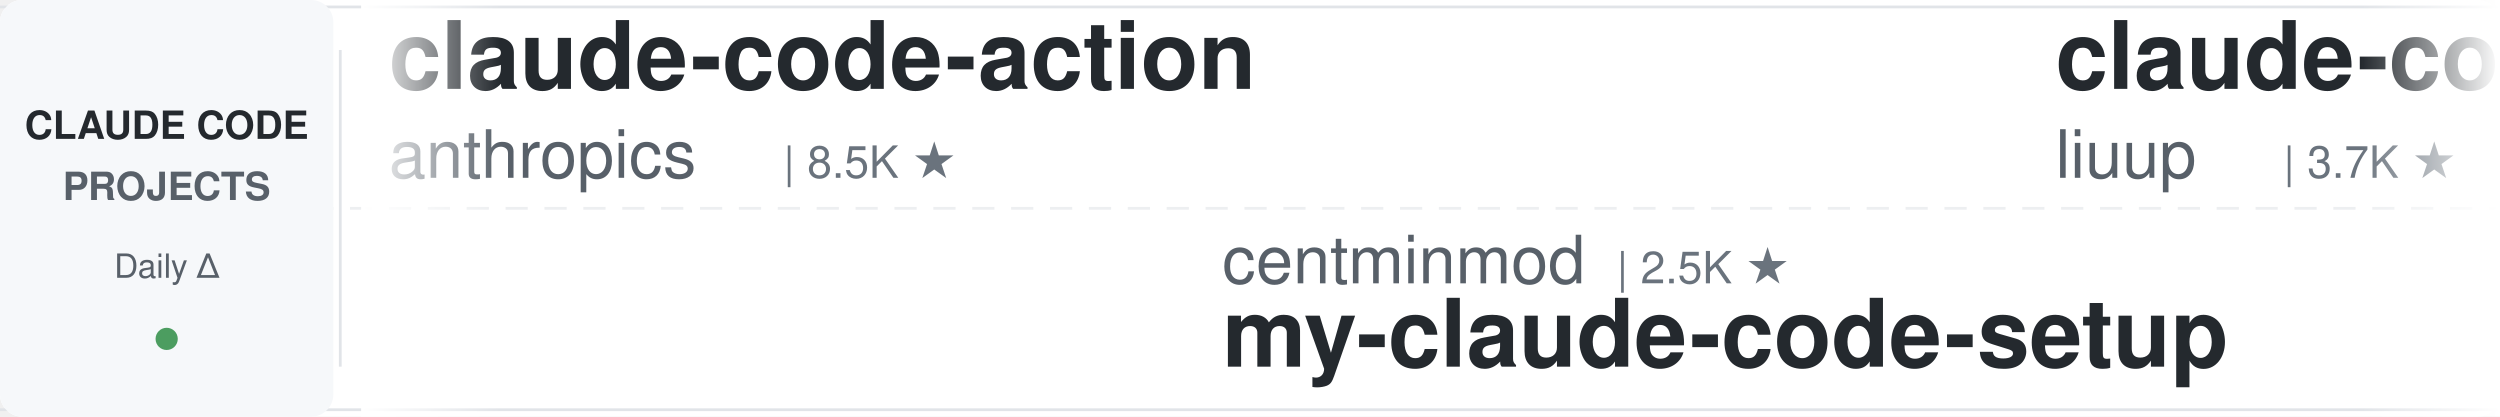
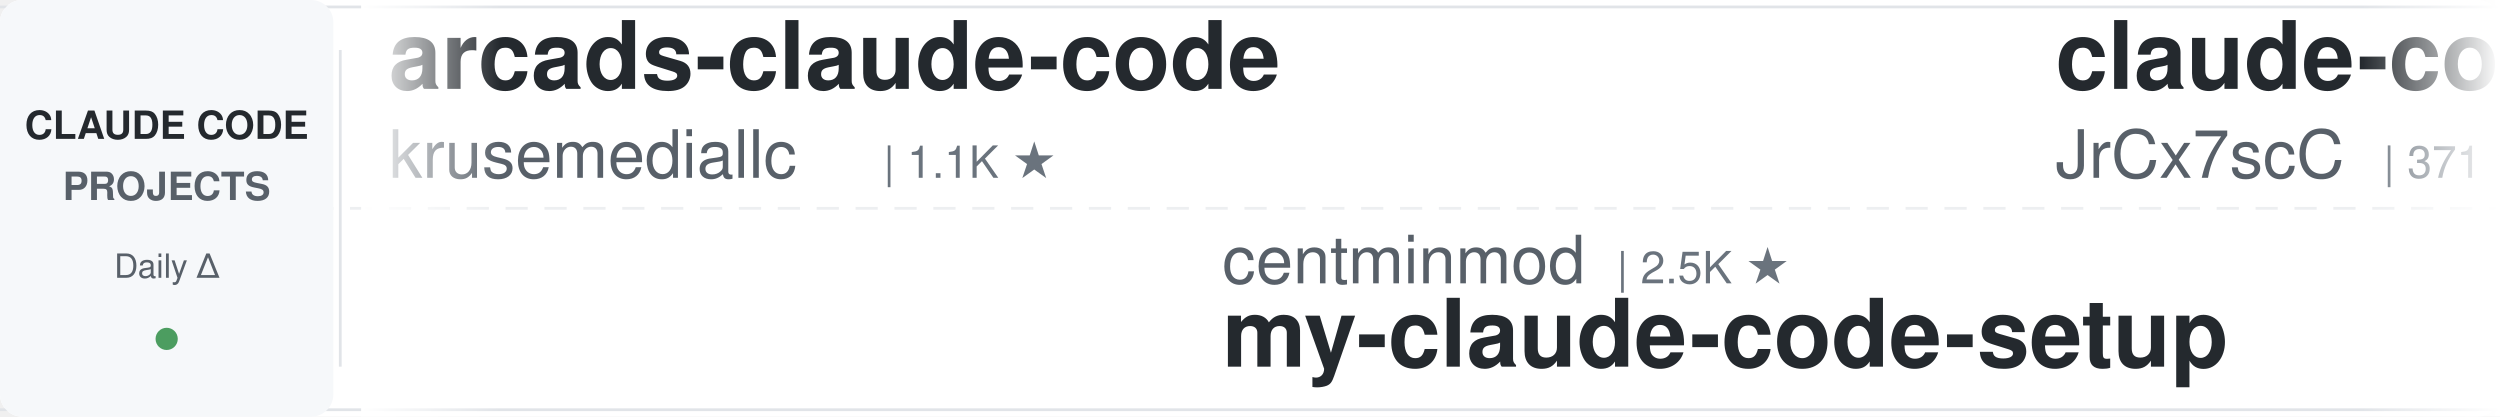
<svg xmlns="http://www.w3.org/2000/svg" width="900" height="150">
  <defs>
    <linearGradient id="leftFade" x1="0%" y1="0%" x2="100%" y2="0%">
      <stop offset="0%" style="stop-color:#ffffff;stop-opacity:1" />
      <stop offset="100%" style="stop-color:#ffffff;stop-opacity:0" />
    </linearGradient>
    <linearGradient id="rightFade" x1="0%" y1="0%" x2="100%" y2="0%">
      <stop offset="0%" style="stop-color:#ffffff;stop-opacity:0" />
      <stop offset="100%" style="stop-color:#ffffff;stop-opacity:1" />
    </linearGradient>
  </defs>
  <rect width="900" height="150" fill="#ffffff" rx="8" />
  <rect x="0" y="2" width="900" height="1" fill="#e1e4e8" />
  <rect x="0" y="147" width="900" height="1" fill="#e1e4e8" />
  <line x1="0" y1="75" x2="900" y2="75" stroke="#e1e4e8" stroke-width="1" stroke-dasharray="8 6" opacity="0.6" />
  <rect x="0" y="0" width="120" height="150" fill="#f6f8fa" rx="8" />
  <text x="60" y="50" font-family="-apple-system, BlinkMacSystemFont, 'Segoe UI', Helvetica, Arial, sans-serif" font-size="14" font-weight="600" fill="#24292e" text-anchor="middle">CLAUDE CODE</text>
  <text x="60" y="72" font-family="-apple-system, BlinkMacSystemFont, 'Segoe UI', Helvetica, Arial, sans-serif" font-size="14" font-weight="600" fill="#586069" text-anchor="middle">PROJECTS</text>
  <text x="60" y="100" font-family="-apple-system, BlinkMacSystemFont, 'Segoe UI', Helvetica, Arial, sans-serif" font-size="12" font-weight="500" fill="#586069" text-anchor="middle">Daily Δ</text>
  <circle cx="60" cy="122" r="4" fill="#22863a" opacity="0.8" />
  <rect x="122" y="18" width="1" height="114" fill="#e1e4e8" />
  <clipPath id="tickerClip">
    <rect x="130" y="0" width="770" height="150" />
  </clipPath>
  <g clip-path="url(#tickerClip)">
    <g id="tickerItems">
      <animateTransform attributeName="transform" attributeType="XML" type="translate" from="0 0" to="-3000 0" dur="54s" repeatCount="indefinite" />
      <g transform="translate(0, 0)">
-         <text x="140" y="32" font-family="-apple-system, BlinkMacSystemFont, 'Segoe UI', Helvetica, Arial, sans-serif" font-size="34" font-weight="600" fill="#24292e">claude-code-action</text>
-         <text x="140" y="64" font-family="-apple-system, BlinkMacSystemFont, 'Segoe UI', Helvetica, Arial, sans-serif" font-size="24" font-weight="400" fill="#586069">anthropics</text>
-         <text x="282" y="64" font-family="-apple-system, BlinkMacSystemFont, 'Segoe UI', Helvetica, Arial, sans-serif" font-size="16" font-weight="500" fill="#6a737d">| 8.5K ★</text>
+         <text x="140" y="32" font-family="-apple-system, BlinkMacSystemFont, 'Segoe UI', Helvetica, Arial, sans-serif" font-size="34" font-weight="600" fill="#24292e">arcads-claude-code</text>
+         <text x="140" y="64" font-family="-apple-system, BlinkMacSystemFont, 'Segoe UI', Helvetica, Arial, sans-serif" font-size="24" font-weight="400" fill="#586069">krusemediallc</text>
+         <text x="318" y="64" font-family="-apple-system, BlinkMacSystemFont, 'Segoe UI', Helvetica, Arial, sans-serif" font-size="16" font-weight="500" fill="#6a737d">| 1.1K ★</text>
      </g>
      <g transform="translate(300, 0)">
        <text x="140" y="102" font-family="-apple-system, BlinkMacSystemFont, 'Segoe UI', Helvetica, Arial, sans-serif" font-size="24" font-weight="400" fill="#586069">centminmod</text>
        <text x="282" y="102" font-family="-apple-system, BlinkMacSystemFont, 'Segoe UI', Helvetica, Arial, sans-serif" font-size="16" font-weight="500" fill="#6a737d">| 2.5K ★</text>
        <text x="140" y="132" font-family="-apple-system, BlinkMacSystemFont, 'Segoe UI', Helvetica, Arial, sans-serif" font-size="34" font-weight="600" fill="#24292e">my-claude-code-setup</text>
      </g>
      <g transform="translate(600, 0)">
-         <text x="140" y="32" font-family="-apple-system, BlinkMacSystemFont, 'Segoe UI', Helvetica, Arial, sans-serif" font-size="34" font-weight="600" fill="#24292e">claude-code-analysis</text>
-         <text x="140" y="64" font-family="-apple-system, BlinkMacSystemFont, 'Segoe UI', Helvetica, Arial, sans-serif" font-size="24" font-weight="400" fill="#586069">liuup</text>
-         <text x="222" y="64" font-family="-apple-system, BlinkMacSystemFont, 'Segoe UI', Helvetica, Arial, sans-serif" font-size="16" font-weight="500" fill="#6a737d">| 3.7K ★</text>
+         <text x="140" y="32" font-family="-apple-system, BlinkMacSystemFont, 'Segoe UI', Helvetica, Arial, sans-serif" font-size="34" font-weight="600" fill="#24292e">claude-code-source</text>
+         <text x="140" y="64" font-family="-apple-system, BlinkMacSystemFont, 'Segoe UI', Helvetica, Arial, sans-serif" font-size="24" font-weight="400" fill="#586069">JrCx7scC</text>
+         <text x="258" y="64" font-family="-apple-system, BlinkMacSystemFont, 'Segoe UI', Helvetica, Arial, sans-serif" font-size="16" font-weight="500" fill="#6a737d">| 371 ★</text>
      </g>
      <g transform="translate(900, 0)">
-         <text x="140" y="102" font-family="-apple-system, BlinkMacSystemFont, 'Segoe UI', Helvetica, Arial, sans-serif" font-size="24" font-weight="400" fill="#586069">Yeachan-Heo</text>
-         <text x="294" y="102" font-family="-apple-system, BlinkMacSystemFont, 'Segoe UI', Helvetica, Arial, sans-serif" font-size="16" font-weight="500" fill="#6a737d">| 38.2K ★</text>
-         <text x="140" y="132" font-family="-apple-system, BlinkMacSystemFont, 'Segoe UI', Helvetica, Arial, sans-serif" font-size="34" font-weight="600" fill="#24292e">oh-my-claudecode</text>
+         <text x="140" y="102" font-family="-apple-system, BlinkMacSystemFont, 'Segoe UI', Helvetica, Arial, sans-serif" font-size="24" font-weight="400" fill="#586069">Piebald-AI</text>
+         <text x="282" y="102" font-family="-apple-system, BlinkMacSystemFont, 'Segoe UI', Helvetica, Arial, sans-serif" font-size="16" font-weight="500" fill="#6a737d">| 12.1K ★</text>
+         <text x="140" y="132" font-family="-apple-system, BlinkMacSystemFont, 'Segoe UI', Helvetica, Arial, sans-serif" font-size="34" font-weight="600" fill="#24292e">claude-code-system-promp...</text>
      </g>
      <g transform="translate(1200, 0)">
-         <text x="140" y="32" font-family="-apple-system, BlinkMacSystemFont, 'Segoe UI', Helvetica, Arial, sans-serif" font-size="34" font-weight="600" fill="#24292e">free-claude-code</text>
-         <text x="140" y="64" font-family="-apple-system, BlinkMacSystemFont, 'Segoe UI', Helvetica, Arial, sans-serif" font-size="24" font-weight="400" fill="#586069">Alishahryar1</text>
-         <text x="306" y="64" font-family="-apple-system, BlinkMacSystemFont, 'Segoe UI', Helvetica, Arial, sans-serif" font-size="16" font-weight="500" fill="#6a737d">| 42.9K ★</text>
+         <text x="140" y="32" font-family="-apple-system, BlinkMacSystemFont, 'Segoe UI', Helvetica, Arial, sans-serif" font-size="34" font-weight="600" fill="#24292e">everything-claude-code-z...</text>
+         <text x="140" y="64" font-family="-apple-system, BlinkMacSystemFont, 'Segoe UI', Helvetica, Arial, sans-serif" font-size="24" font-weight="400" fill="#586069">xu-xiang</text>
+         <text x="258" y="64" font-family="-apple-system, BlinkMacSystemFont, 'Segoe UI', Helvetica, Arial, sans-serif" font-size="16" font-weight="500" fill="#6a737d">| 1.8K ★</text>
      </g>
      <g transform="translate(1500, 0)">
-         <text x="140" y="102" font-family="-apple-system, BlinkMacSystemFont, 'Segoe UI', Helvetica, Arial, sans-serif" font-size="24" font-weight="400" fill="#586069">ding113</text>
-         <text x="246" y="102" font-family="-apple-system, BlinkMacSystemFont, 'Segoe UI', Helvetica, Arial, sans-serif" font-size="16" font-weight="500" fill="#6a737d">| 3.3K ★</text>
-         <text x="140" y="132" font-family="-apple-system, BlinkMacSystemFont, 'Segoe UI', Helvetica, Arial, sans-serif" font-size="34" font-weight="600" fill="#24292e">claude-code-hub</text>
+         <text x="140" y="102" font-family="-apple-system, BlinkMacSystemFont, 'Segoe UI', Helvetica, Arial, sans-serif" font-size="24" font-weight="400" fill="#586069">anthropics</text>
+         <text x="282" y="102" font-family="-apple-system, BlinkMacSystemFont, 'Segoe UI', Helvetica, Arial, sans-serif" font-size="16" font-weight="500" fill="#6a737d">| 5.7K ★</text>
+         <text x="140" y="132" font-family="-apple-system, BlinkMacSystemFont, 'Segoe UI', Helvetica, Arial, sans-serif" font-size="34" font-weight="600" fill="#24292e">claude-code-security-rev...</text>
      </g>
      <g transform="translate(1800, 0)">
-         <text x="140" y="32" font-family="-apple-system, BlinkMacSystemFont, 'Segoe UI', Helvetica, Arial, sans-serif" font-size="34" font-weight="600" fill="#24292e">claude-code-security-rev...</text>
-         <text x="140" y="64" font-family="-apple-system, BlinkMacSystemFont, 'Segoe UI', Helvetica, Arial, sans-serif" font-size="24" font-weight="400" fill="#586069">anthropics</text>
-         <text x="282" y="64" font-family="-apple-system, BlinkMacSystemFont, 'Segoe UI', Helvetica, Arial, sans-serif" font-size="16" font-weight="500" fill="#6a737d">| 5.7K ★</text>
+         <text x="140" y="32" font-family="-apple-system, BlinkMacSystemFont, 'Segoe UI', Helvetica, Arial, sans-serif" font-size="34" font-weight="600" fill="#24292e">Claude-Code-Game-Studios</text>
+         <text x="140" y="64" font-family="-apple-system, BlinkMacSystemFont, 'Segoe UI', Helvetica, Arial, sans-serif" font-size="24" font-weight="400" fill="#586069">Donchitos</text>
+         <text x="270" y="64" font-family="-apple-system, BlinkMacSystemFont, 'Segoe UI', Helvetica, Arial, sans-serif" font-size="16" font-weight="500" fill="#6a737d">| 23.5K ★</text>
      </g>
      <g transform="translate(2100, 0)">
-         <text x="140" y="102" font-family="-apple-system, BlinkMacSystemFont, 'Segoe UI', Helvetica, Arial, sans-serif" font-size="24" font-weight="400" fill="#586069">VILA-Lab</text>
-         <text x="258" y="102" font-family="-apple-system, BlinkMacSystemFont, 'Segoe UI', Helvetica, Arial, sans-serif" font-size="16" font-weight="500" fill="#6a737d">| 2.0K ★</text>
-         <text x="140" y="132" font-family="-apple-system, BlinkMacSystemFont, 'Segoe UI', Helvetica, Arial, sans-serif" font-size="34" font-weight="600" fill="#24292e">Dive-into-Claude-Code</text>
+         <text x="140" y="102" font-family="-apple-system, BlinkMacSystemFont, 'Segoe UI', Helvetica, Arial, sans-serif" font-size="24" font-weight="400" fill="#586069">ChrisWiles</text>
+         <text x="282" y="102" font-family="-apple-system, BlinkMacSystemFont, 'Segoe UI', Helvetica, Arial, sans-serif" font-size="16" font-weight="500" fill="#6a737d">| 6.0K ★</text>
+         <text x="140" y="132" font-family="-apple-system, BlinkMacSystemFont, 'Segoe UI', Helvetica, Arial, sans-serif" font-size="34" font-weight="600" fill="#24292e">claude-code-showcase</text>
      </g>
      <g transform="translate(2400, 0)">
-         <text x="140" y="32" font-family="-apple-system, BlinkMacSystemFont, 'Segoe UI', Helvetica, Arial, sans-serif" font-size="34" font-weight="600" fill="#24292e">claude-code-plugins-plus...</text>
-         <text x="140" y="64" font-family="-apple-system, BlinkMacSystemFont, 'Segoe UI', Helvetica, Arial, sans-serif" font-size="24" font-weight="400" fill="#586069">jeremylongshore</text>
-         <text x="342" y="64" font-family="-apple-system, BlinkMacSystemFont, 'Segoe UI', Helvetica, Arial, sans-serif" font-size="16" font-weight="500" fill="#6a737d">| 2.6K ★</text>
+         <text x="140" y="32" font-family="-apple-system, BlinkMacSystemFont, 'Segoe UI', Helvetica, Arial, sans-serif" font-size="34" font-weight="600" fill="#24292e">claude-code-rev</text>
+         <text x="140" y="64" font-family="-apple-system, BlinkMacSystemFont, 'Segoe UI', Helvetica, Arial, sans-serif" font-size="24" font-weight="400" fill="#586069">oboard</text>
+         <text x="234" y="64" font-family="-apple-system, BlinkMacSystemFont, 'Segoe UI', Helvetica, Arial, sans-serif" font-size="16" font-weight="500" fill="#6a737d">| 3.3K ★</text>
      </g>
      <g transform="translate(2700, 0)">
-         <text x="140" y="102" font-family="-apple-system, BlinkMacSystemFont, 'Segoe UI', Helvetica, Arial, sans-serif" font-size="24" font-weight="400" fill="#586069">RichardAtCT</text>
-         <text x="294" y="102" font-family="-apple-system, BlinkMacSystemFont, 'Segoe UI', Helvetica, Arial, sans-serif" font-size="16" font-weight="500" fill="#6a737d">| 2.7K ★</text>
-         <text x="140" y="132" font-family="-apple-system, BlinkMacSystemFont, 'Segoe UI', Helvetica, Arial, sans-serif" font-size="34" font-weight="600" fill="#24292e">claude-code-telegram</text>
+         <text x="140" y="102" font-family="-apple-system, BlinkMacSystemFont, 'Segoe UI', Helvetica, Arial, sans-serif" font-size="24" font-weight="400" fill="#586069">Cranot</text>
+         <text x="234" y="102" font-family="-apple-system, BlinkMacSystemFont, 'Segoe UI', Helvetica, Arial, sans-serif" font-size="16" font-weight="500" fill="#6a737d">| 2.9K ★</text>
+         <text x="140" y="132" font-family="-apple-system, BlinkMacSystemFont, 'Segoe UI', Helvetica, Arial, sans-serif" font-size="34" font-weight="600" fill="#24292e">claude-code-guide</text>
      </g>
      <g transform="translate(3000, 0)">
-         <text x="140" y="32" font-family="-apple-system, BlinkMacSystemFont, 'Segoe UI', Helvetica, Arial, sans-serif" font-size="34" font-weight="600" fill="#24292e">claude-code-action</text>
-         <text x="140" y="64" font-family="-apple-system, BlinkMacSystemFont, 'Segoe UI', Helvetica, Arial, sans-serif" font-size="24" font-weight="400" fill="#586069">anthropics</text>
-         <text x="282" y="64" font-family="-apple-system, BlinkMacSystemFont, 'Segoe UI', Helvetica, Arial, sans-serif" font-size="16" font-weight="500" fill="#6a737d">| 8.5K ★</text>
+         <text x="140" y="32" font-family="-apple-system, BlinkMacSystemFont, 'Segoe UI', Helvetica, Arial, sans-serif" font-size="34" font-weight="600" fill="#24292e">arcads-claude-code</text>
+         <text x="140" y="64" font-family="-apple-system, BlinkMacSystemFont, 'Segoe UI', Helvetica, Arial, sans-serif" font-size="24" font-weight="400" fill="#586069">krusemediallc</text>
+         <text x="318" y="64" font-family="-apple-system, BlinkMacSystemFont, 'Segoe UI', Helvetica, Arial, sans-serif" font-size="16" font-weight="500" fill="#6a737d">| 1.1K ★</text>
      </g>
      <g transform="translate(3300, 0)">
        <text x="140" y="102" font-family="-apple-system, BlinkMacSystemFont, 'Segoe UI', Helvetica, Arial, sans-serif" font-size="24" font-weight="400" fill="#586069">centminmod</text>
        <text x="282" y="102" font-family="-apple-system, BlinkMacSystemFont, 'Segoe UI', Helvetica, Arial, sans-serif" font-size="16" font-weight="500" fill="#6a737d">| 2.5K ★</text>
        <text x="140" y="132" font-family="-apple-system, BlinkMacSystemFont, 'Segoe UI', Helvetica, Arial, sans-serif" font-size="34" font-weight="600" fill="#24292e">my-claude-code-setup</text>
      </g>
      <g transform="translate(3600, 0)">
-         <text x="140" y="32" font-family="-apple-system, BlinkMacSystemFont, 'Segoe UI', Helvetica, Arial, sans-serif" font-size="34" font-weight="600" fill="#24292e">claude-code-analysis</text>
-         <text x="140" y="64" font-family="-apple-system, BlinkMacSystemFont, 'Segoe UI', Helvetica, Arial, sans-serif" font-size="24" font-weight="400" fill="#586069">liuup</text>
-         <text x="222" y="64" font-family="-apple-system, BlinkMacSystemFont, 'Segoe UI', Helvetica, Arial, sans-serif" font-size="16" font-weight="500" fill="#6a737d">| 3.7K ★</text>
+         <text x="140" y="32" font-family="-apple-system, BlinkMacSystemFont, 'Segoe UI', Helvetica, Arial, sans-serif" font-size="34" font-weight="600" fill="#24292e">claude-code-source</text>
+         <text x="140" y="64" font-family="-apple-system, BlinkMacSystemFont, 'Segoe UI', Helvetica, Arial, sans-serif" font-size="24" font-weight="400" fill="#586069">JrCx7scC</text>
+         <text x="258" y="64" font-family="-apple-system, BlinkMacSystemFont, 'Segoe UI', Helvetica, Arial, sans-serif" font-size="16" font-weight="500" fill="#6a737d">| 371 ★</text>
      </g>
      <g transform="translate(3900, 0)">
-         <text x="140" y="102" font-family="-apple-system, BlinkMacSystemFont, 'Segoe UI', Helvetica, Arial, sans-serif" font-size="24" font-weight="400" fill="#586069">Yeachan-Heo</text>
-         <text x="294" y="102" font-family="-apple-system, BlinkMacSystemFont, 'Segoe UI', Helvetica, Arial, sans-serif" font-size="16" font-weight="500" fill="#6a737d">| 38.2K ★</text>
-         <text x="140" y="132" font-family="-apple-system, BlinkMacSystemFont, 'Segoe UI', Helvetica, Arial, sans-serif" font-size="34" font-weight="600" fill="#24292e">oh-my-claudecode</text>
+         <text x="140" y="102" font-family="-apple-system, BlinkMacSystemFont, 'Segoe UI', Helvetica, Arial, sans-serif" font-size="24" font-weight="400" fill="#586069">Piebald-AI</text>
+         <text x="282" y="102" font-family="-apple-system, BlinkMacSystemFont, 'Segoe UI', Helvetica, Arial, sans-serif" font-size="16" font-weight="500" fill="#6a737d">| 12.1K ★</text>
+         <text x="140" y="132" font-family="-apple-system, BlinkMacSystemFont, 'Segoe UI', Helvetica, Arial, sans-serif" font-size="34" font-weight="600" fill="#24292e">claude-code-system-promp...</text>
      </g>
    </g>
  </g>
  <rect x="130" y="0" width="50" height="150" fill="url(#leftFade)" />
  <rect x="850" y="0" width="50" height="150" fill="url(#rightFade)" />
</svg>
